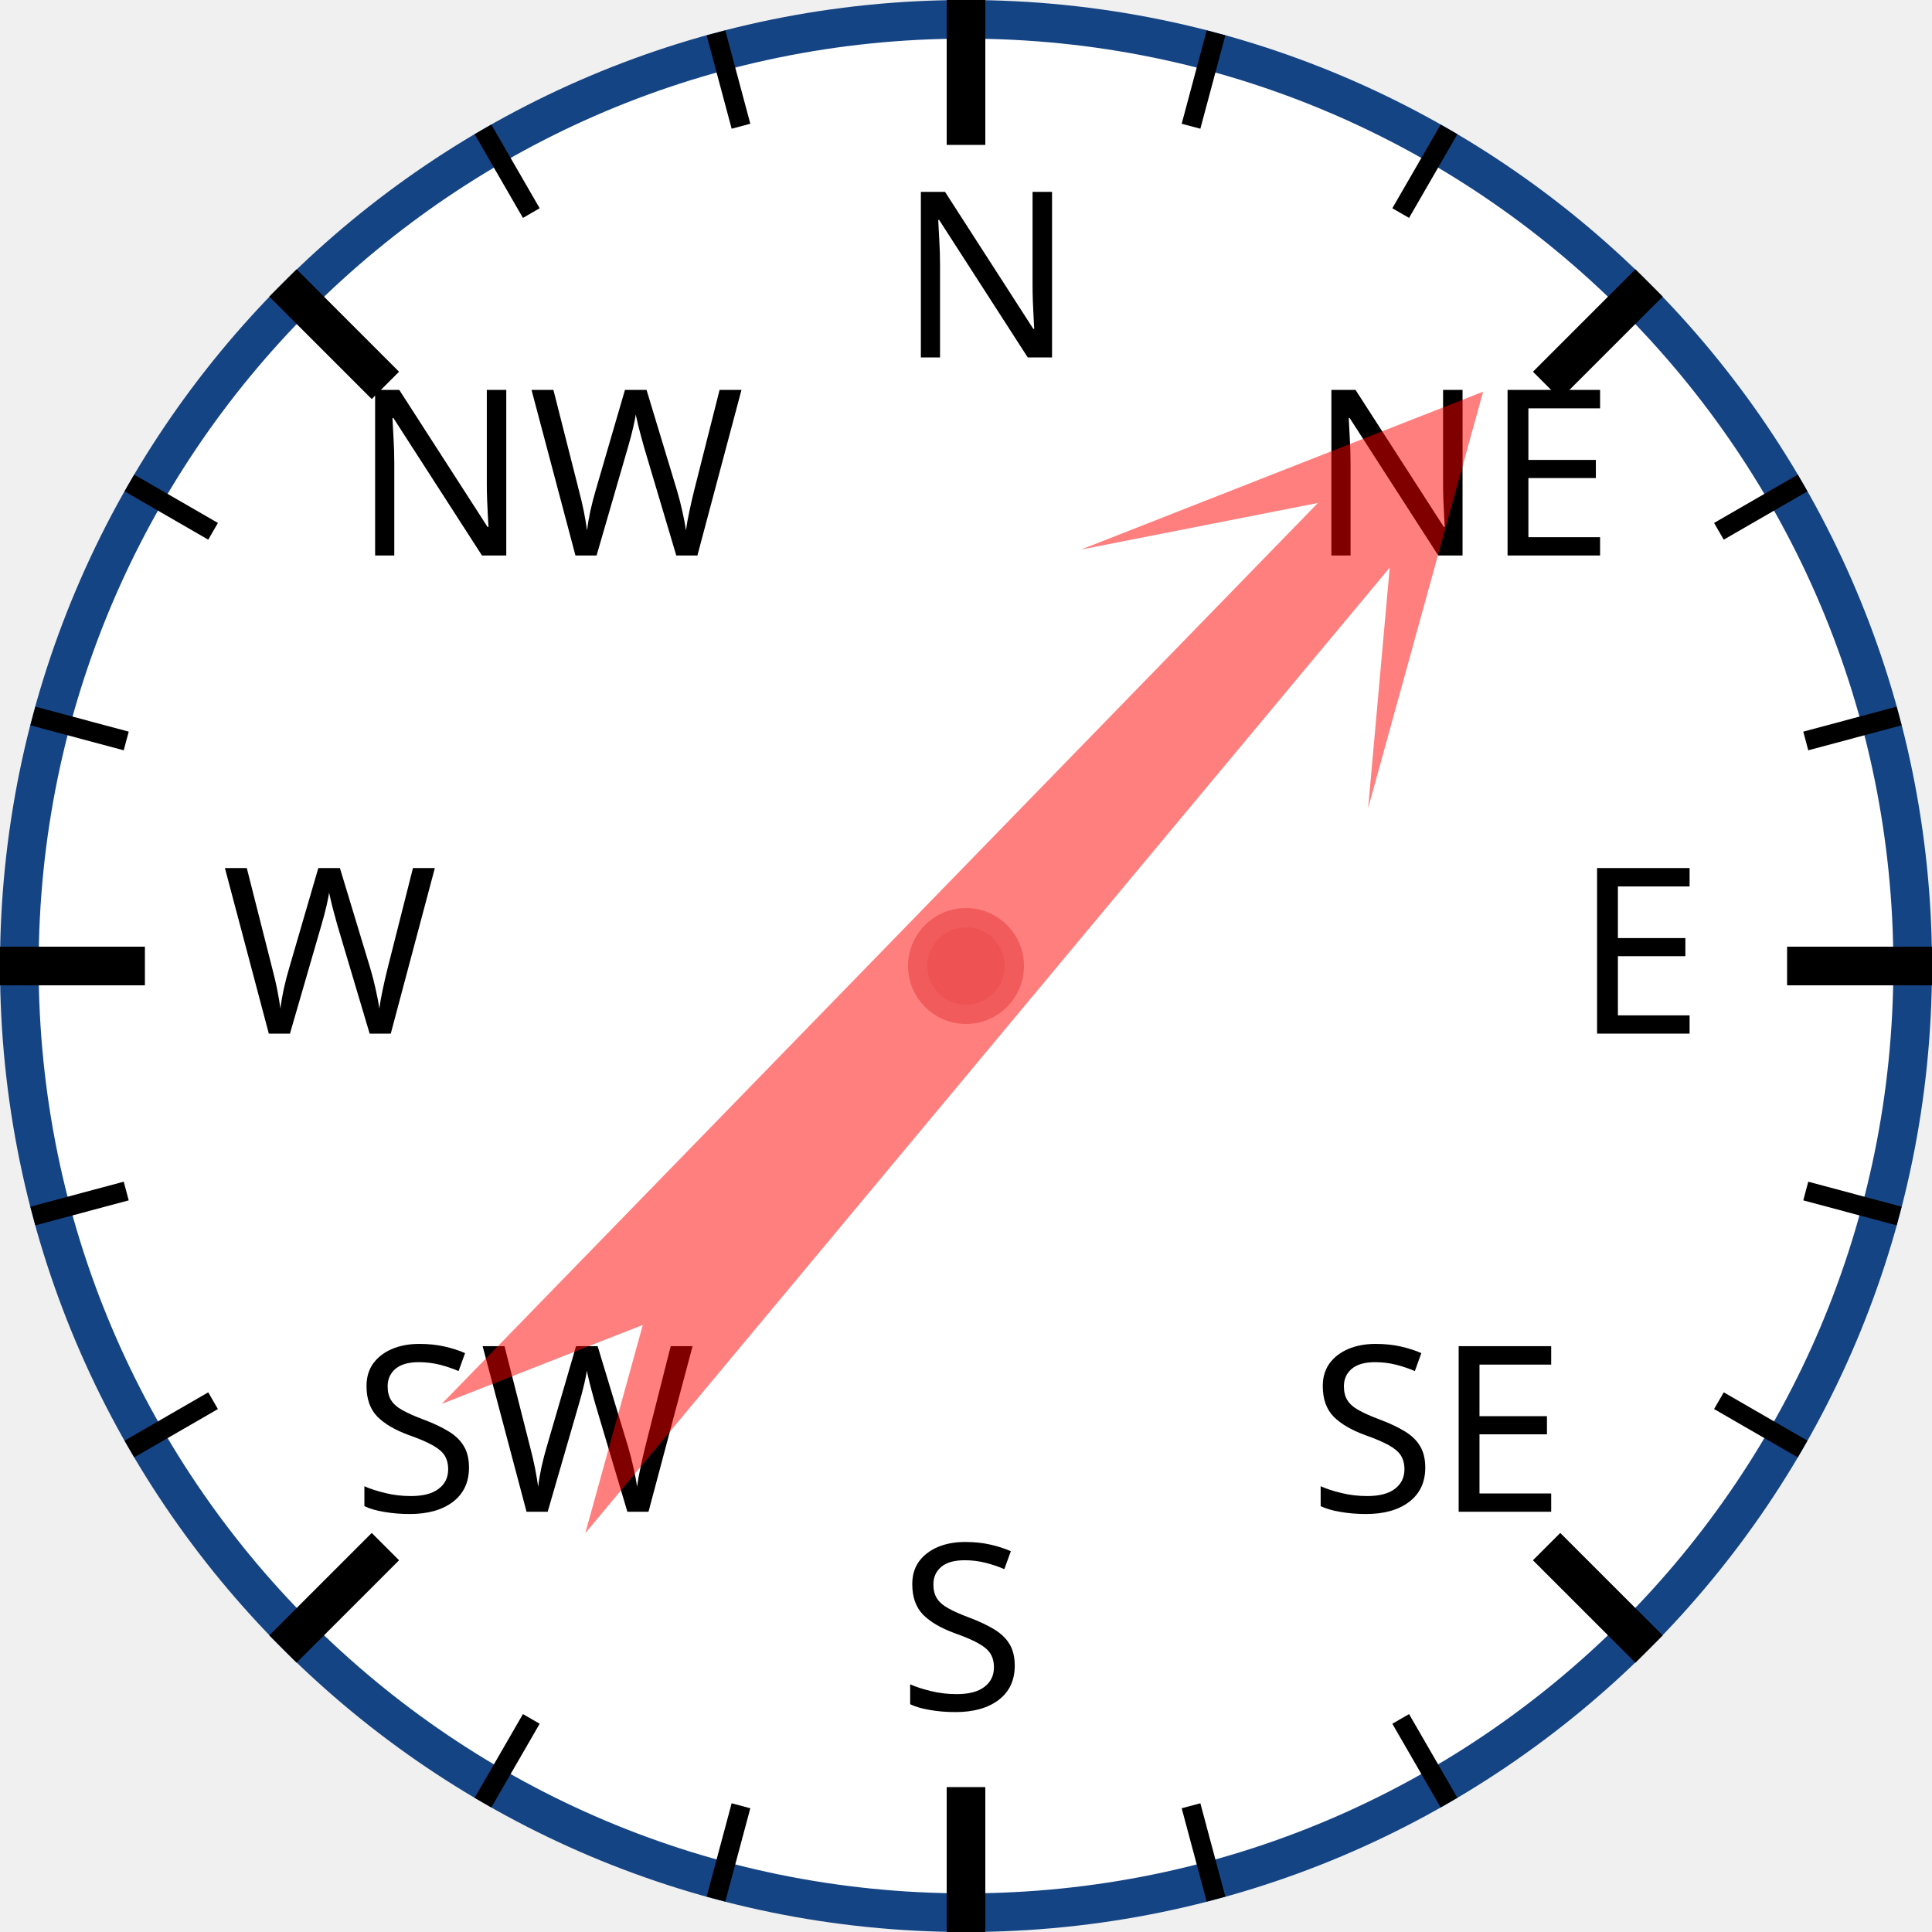
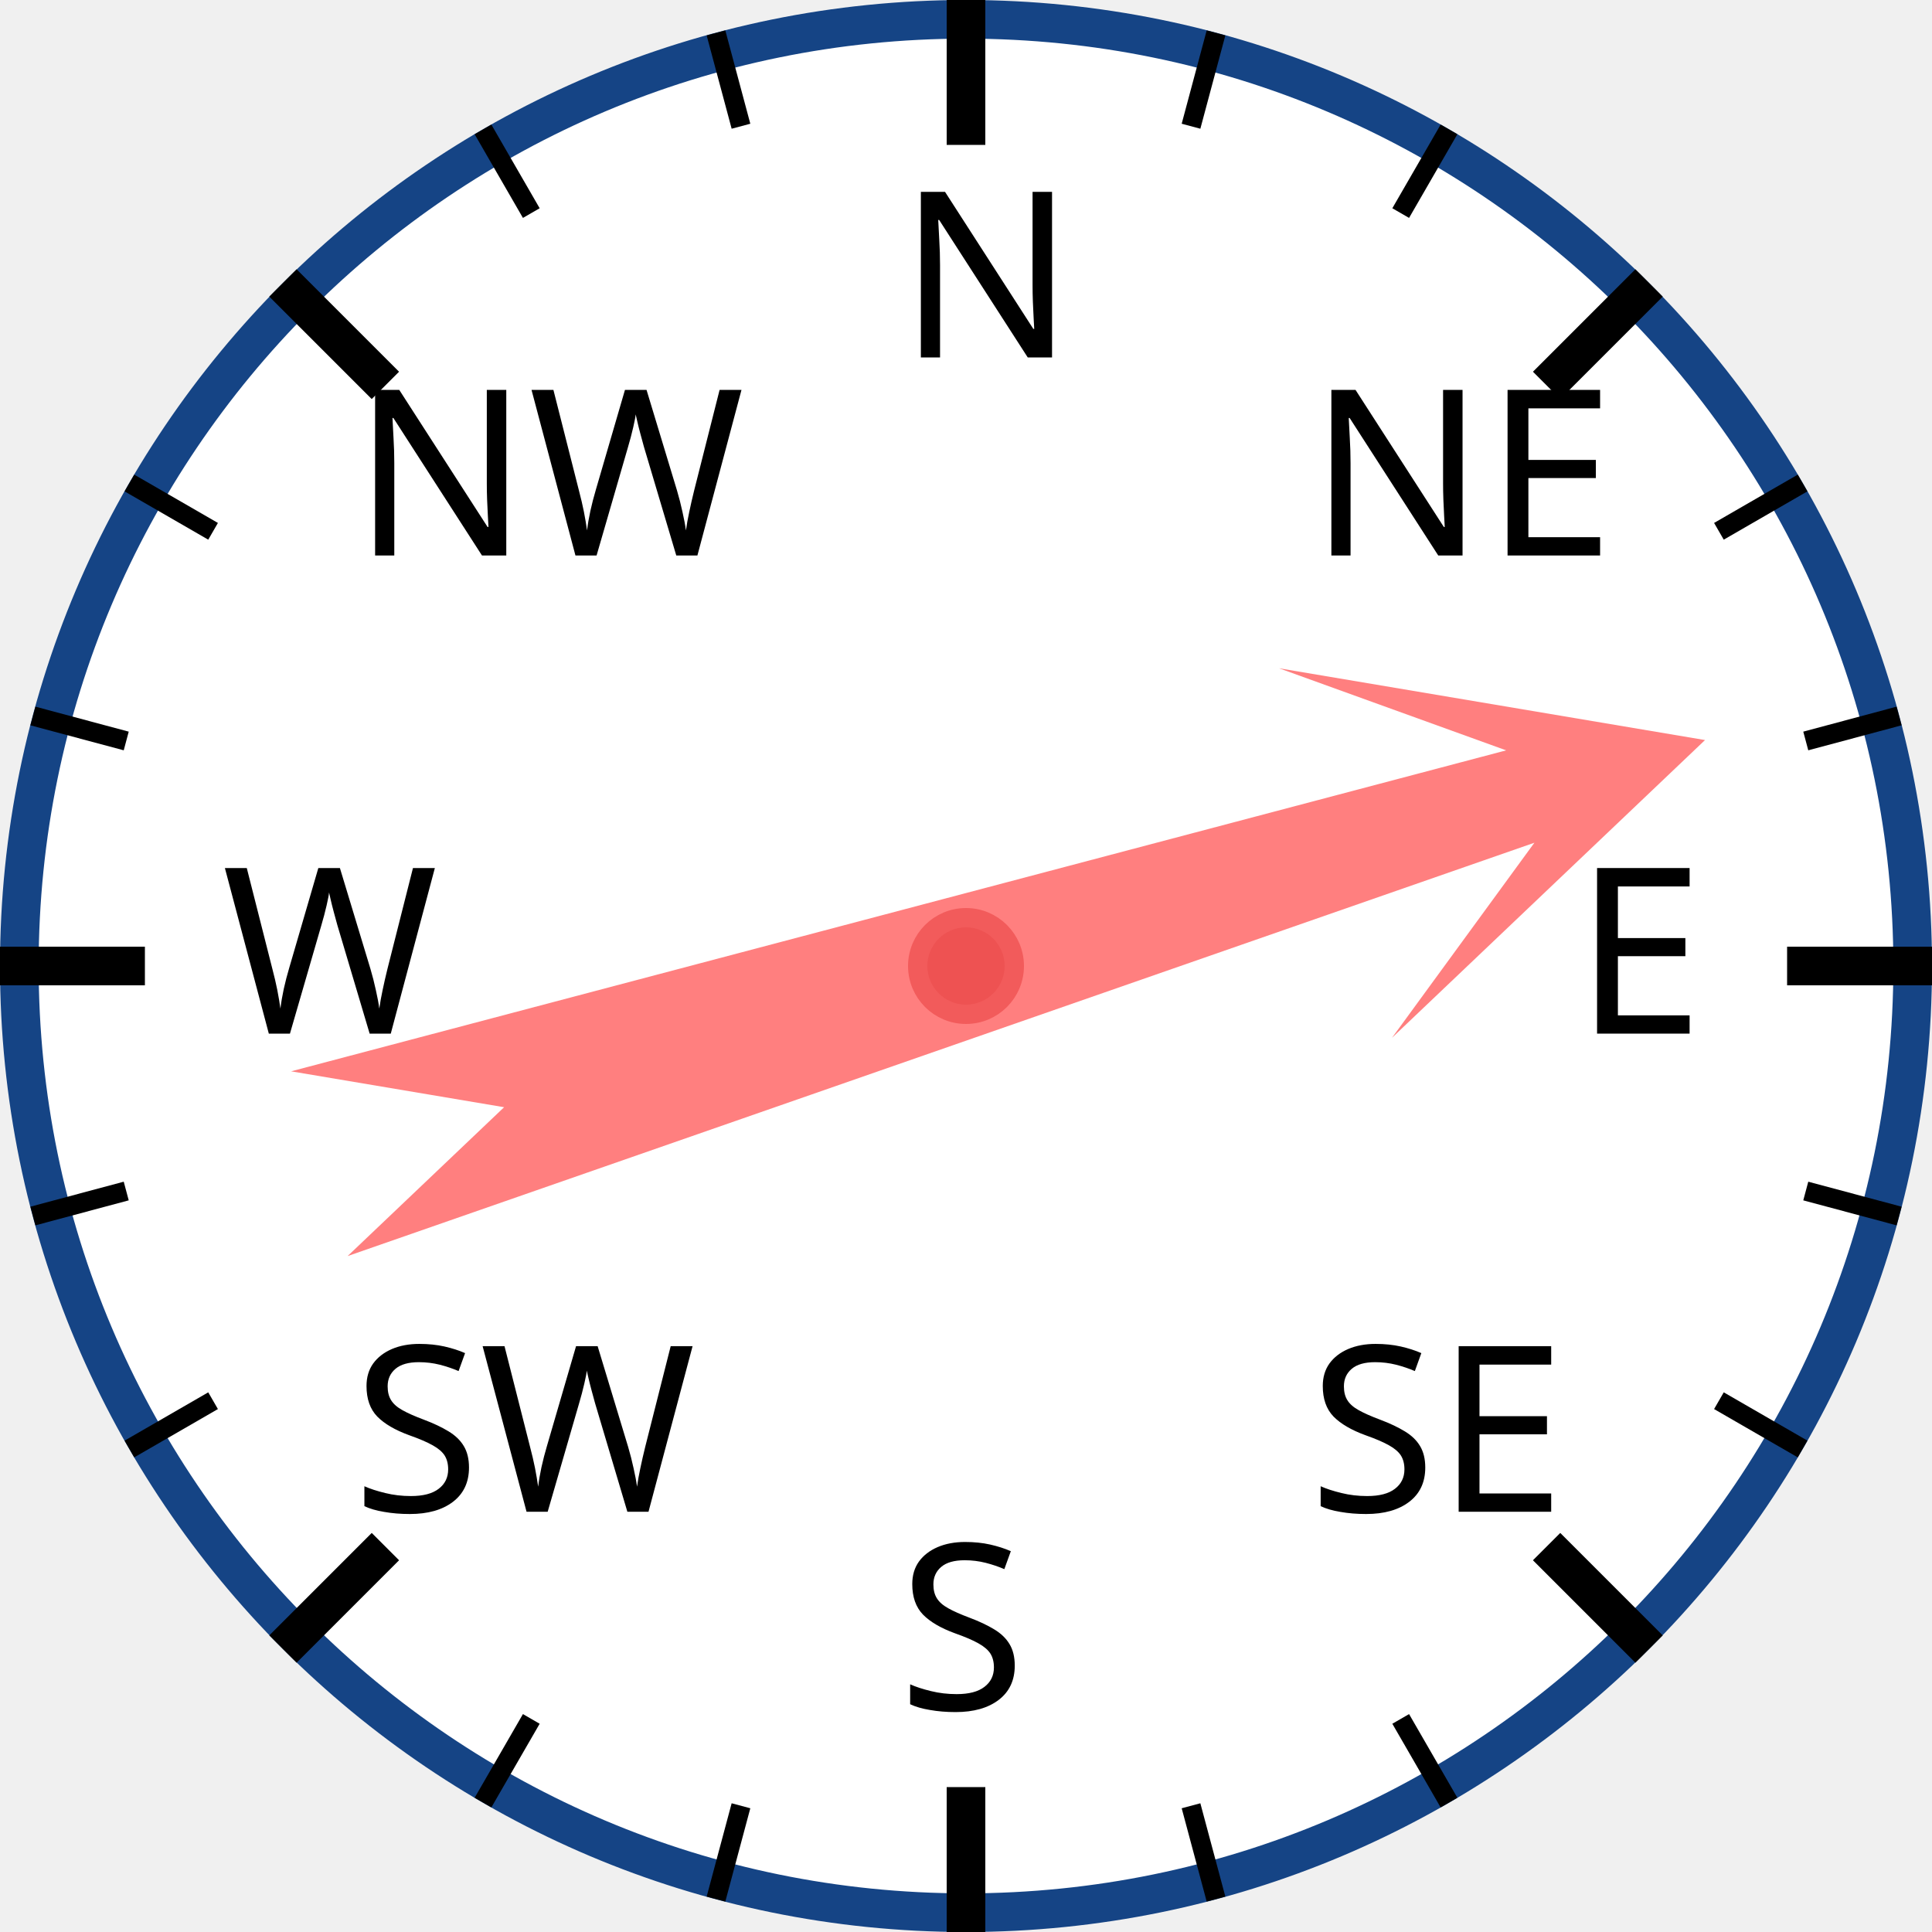
<svg xmlns="http://www.w3.org/2000/svg" width="120px" height="120px" viewBox="0 0 200 200">
  <circle cx="100" cy="100" r="98" style="fill: white; stroke: #154485; stroke-width: 4;" />
  <text x="93.0" y="37.0" style="font-family: sans-serif; font-size: 18pt;">N</text>
  <line x1="100.0" y1="0.0" x2="100.0" y2="15.0" style="stroke: black; stroke-width: 4;" />
  <line x1="74.118" y1="3.407" x2="76.706" y2="13.067" style="stroke: black; stroke-width: 2;" />
  <line x1="50" y1="13.397" x2="55" y2="22.058" style="stroke: black; stroke-width: 2;" />
  <text x="36.503" y="57.503" style="font-family: sans-serif; font-size: 18pt;">NW</text>
  <line x1="29.289" y1="29.289" x2="39.896" y2="39.896" style="stroke: black; stroke-width: 4;" />
  <line x1="13.397" y1="50" x2="22.058" y2="55" style="stroke: black; stroke-width: 2;" />
  <line x1="3.407" y1="74.118" x2="13.067" y2="76.706" style="stroke: black; stroke-width: 2;" />
  <text x="23.0" y="107.0" style="font-family: sans-serif; font-size: 18pt;">W</text>
  <line x1="0.0" y1="100.0" x2="15.0" y2="100.0" style="stroke: black; stroke-width: 4;" />
  <line x1="3.407" y1="125.882" x2="13.067" y2="123.294" style="stroke: black; stroke-width: 2;" />
  <line x1="13.397" y1="150" x2="22.058" y2="145" style="stroke: black; stroke-width: 2;" />
  <text x="36.503" y="156.497" style="font-family: sans-serif; font-size: 18pt;">SW</text>
  <line x1="29.289" y1="170.711" x2="39.896" y2="160.104" style="stroke: black; stroke-width: 4;" />
  <line x1="50" y1="186.603" x2="55" y2="177.942" style="stroke: black; stroke-width: 2;" />
  <line x1="74.118" y1="196.593" x2="76.706" y2="186.933" style="stroke: black; stroke-width: 2;" />
  <text x="93" y="177.0" style="font-family: sans-serif; font-size: 18pt;">S</text>
  <line x1="100" y1="200.0" x2="100" y2="185.0" style="stroke: black; stroke-width: 4;" />
  <line x1="125.882" y1="196.593" x2="123.294" y2="186.933" style="stroke: black; stroke-width: 2;" />
  <line x1="150.0" y1="186.603" x2="145.0" y2="177.942" style="stroke: black; stroke-width: 2;" />
  <text x="135.497" y="156.497" style="font-family: sans-serif; font-size: 18pt;">SE</text>
  <line x1="170.711" y1="170.711" x2="160.104" y2="160.104" style="stroke: black; stroke-width: 4;" />
  <line x1="186.603" y1="150" x2="177.942" y2="145" style="stroke: black; stroke-width: 2;" />
  <line x1="196.593" y1="125.882" x2="186.933" y2="123.294" style="stroke: black; stroke-width: 2;" />
  <text x="163.0" y="107" style="font-family: sans-serif; font-size: 18pt;">E</text>
  <line x1="200.0" y1="100" x2="185.0" y2="100" style="stroke: black; stroke-width: 4;" />
  <line x1="196.593" y1="74.118" x2="186.933" y2="76.706" style="stroke: black; stroke-width: 2;" />
  <line x1="186.603" y1="50" x2="177.942" y2="55" style="stroke: black; stroke-width: 2;" />
  <text x="135.497" y="57.503" style="font-family: sans-serif; font-size: 18pt;">NE</text>
  <line x1="170.711" y1="29.289" x2="160.104" y2="39.896" style="stroke: black; stroke-width: 4;" />
  <line x1="150" y1="13.397" x2="145" y2="22.058" style="stroke: black; stroke-width: 2;" />
  <line x1="125.882" y1="3.407" x2="123.294" y2="13.067" style="stroke: black; stroke-width: 2;" />
-   <polygon points="100 20 120 60 105 40 110 170 100 150 90 170 95 40 80 60" style="fill: red; fill-opacity: 0.5;" transform="rotate(42,100,100)" />
+   <polygon points="100 20 120 60 105 40 110 170 100 150 90 170 95 40 80 60" style="fill: red; fill-opacity: 0.5;" transform="rotate(73,100,100)" />
  <circle cx="100" cy="100" r="5" style="fill: #EE5252; stroke: #F25B5B; stroke-width: 2;" />
</svg>
